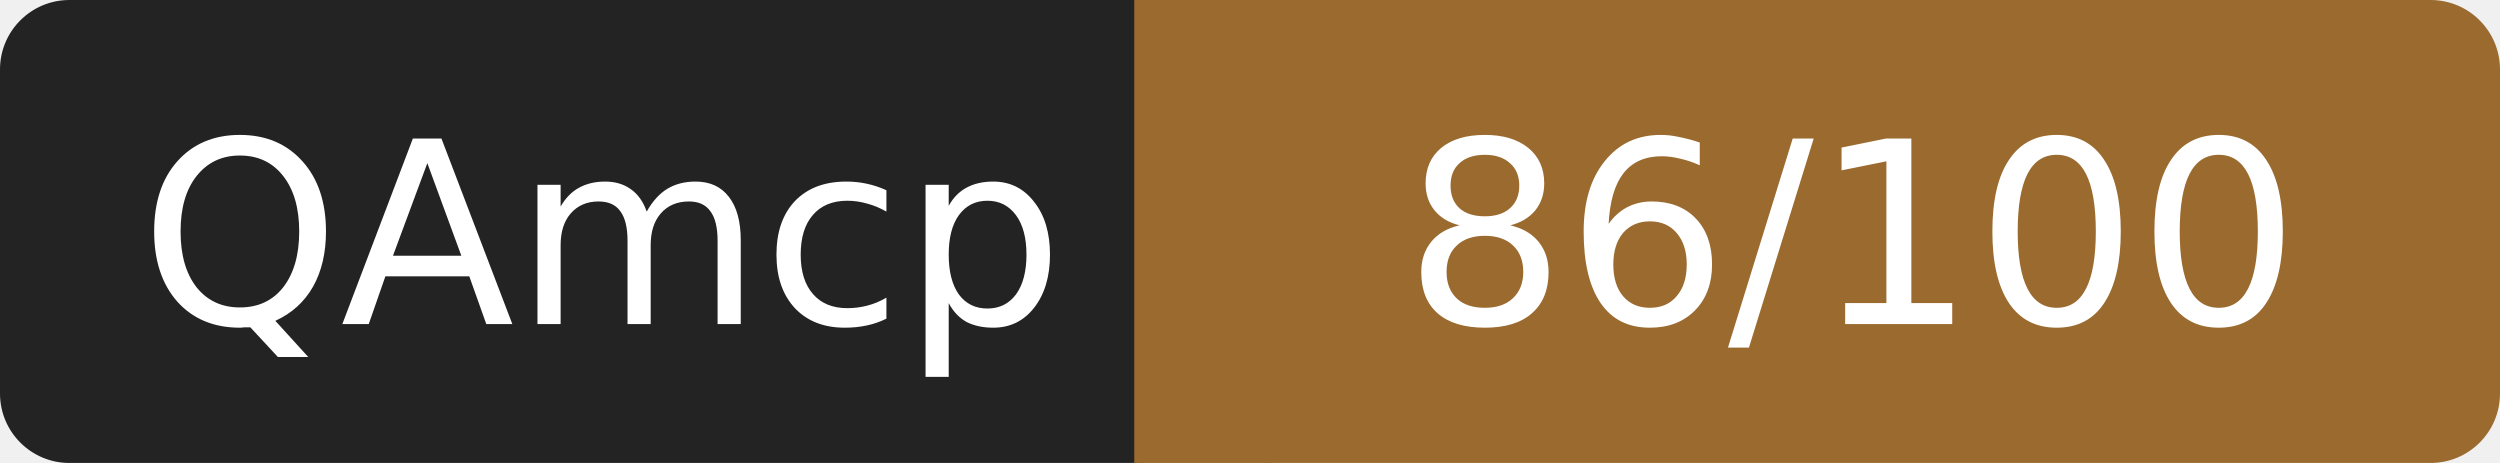
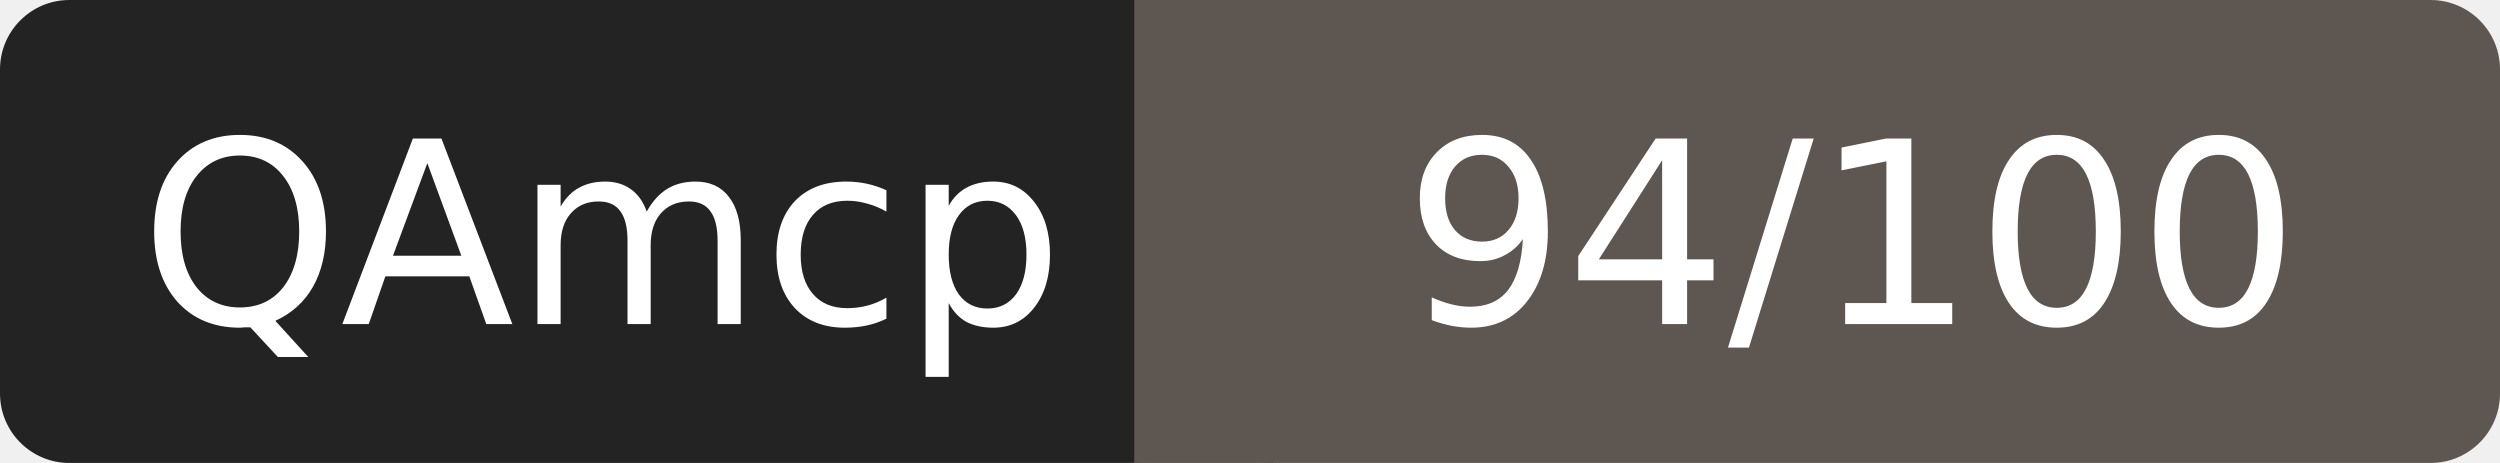
- <svg xmlns="http://www.w3.org/2000/svg" width="108" height="20" role="img" aria-label="QAmcp: 86/100">
+ <svg xmlns="http://www.w3.org/2000/svg" width="108" height="20" role="img" aria-label="QAmcp: 94/100">
  <rect width="52" height="20" rx="3" fill="#232323" />
-   <rect x="52" width="56" height="20" rx="3" fill="#9a6a2f" />
-   <rect x="49" width="6" height="20" fill="#9a6a2f" />
+   <rect x="52" width="56" height="20" rx="3" fill="#5e5650" />
+   <rect x="49" width="6" height="20" fill="#5e5650" />
  <g fill="#fff" font-family="Verdana,DejaVu Sans,sans-serif" font-size="11" text-anchor="middle">
    <text x="26" y="14">QAmcp</text>
-     <text x="80" y="14">86/100</text>
+     <text x="80" y="14">94/100</text>
  </g>
</svg>
